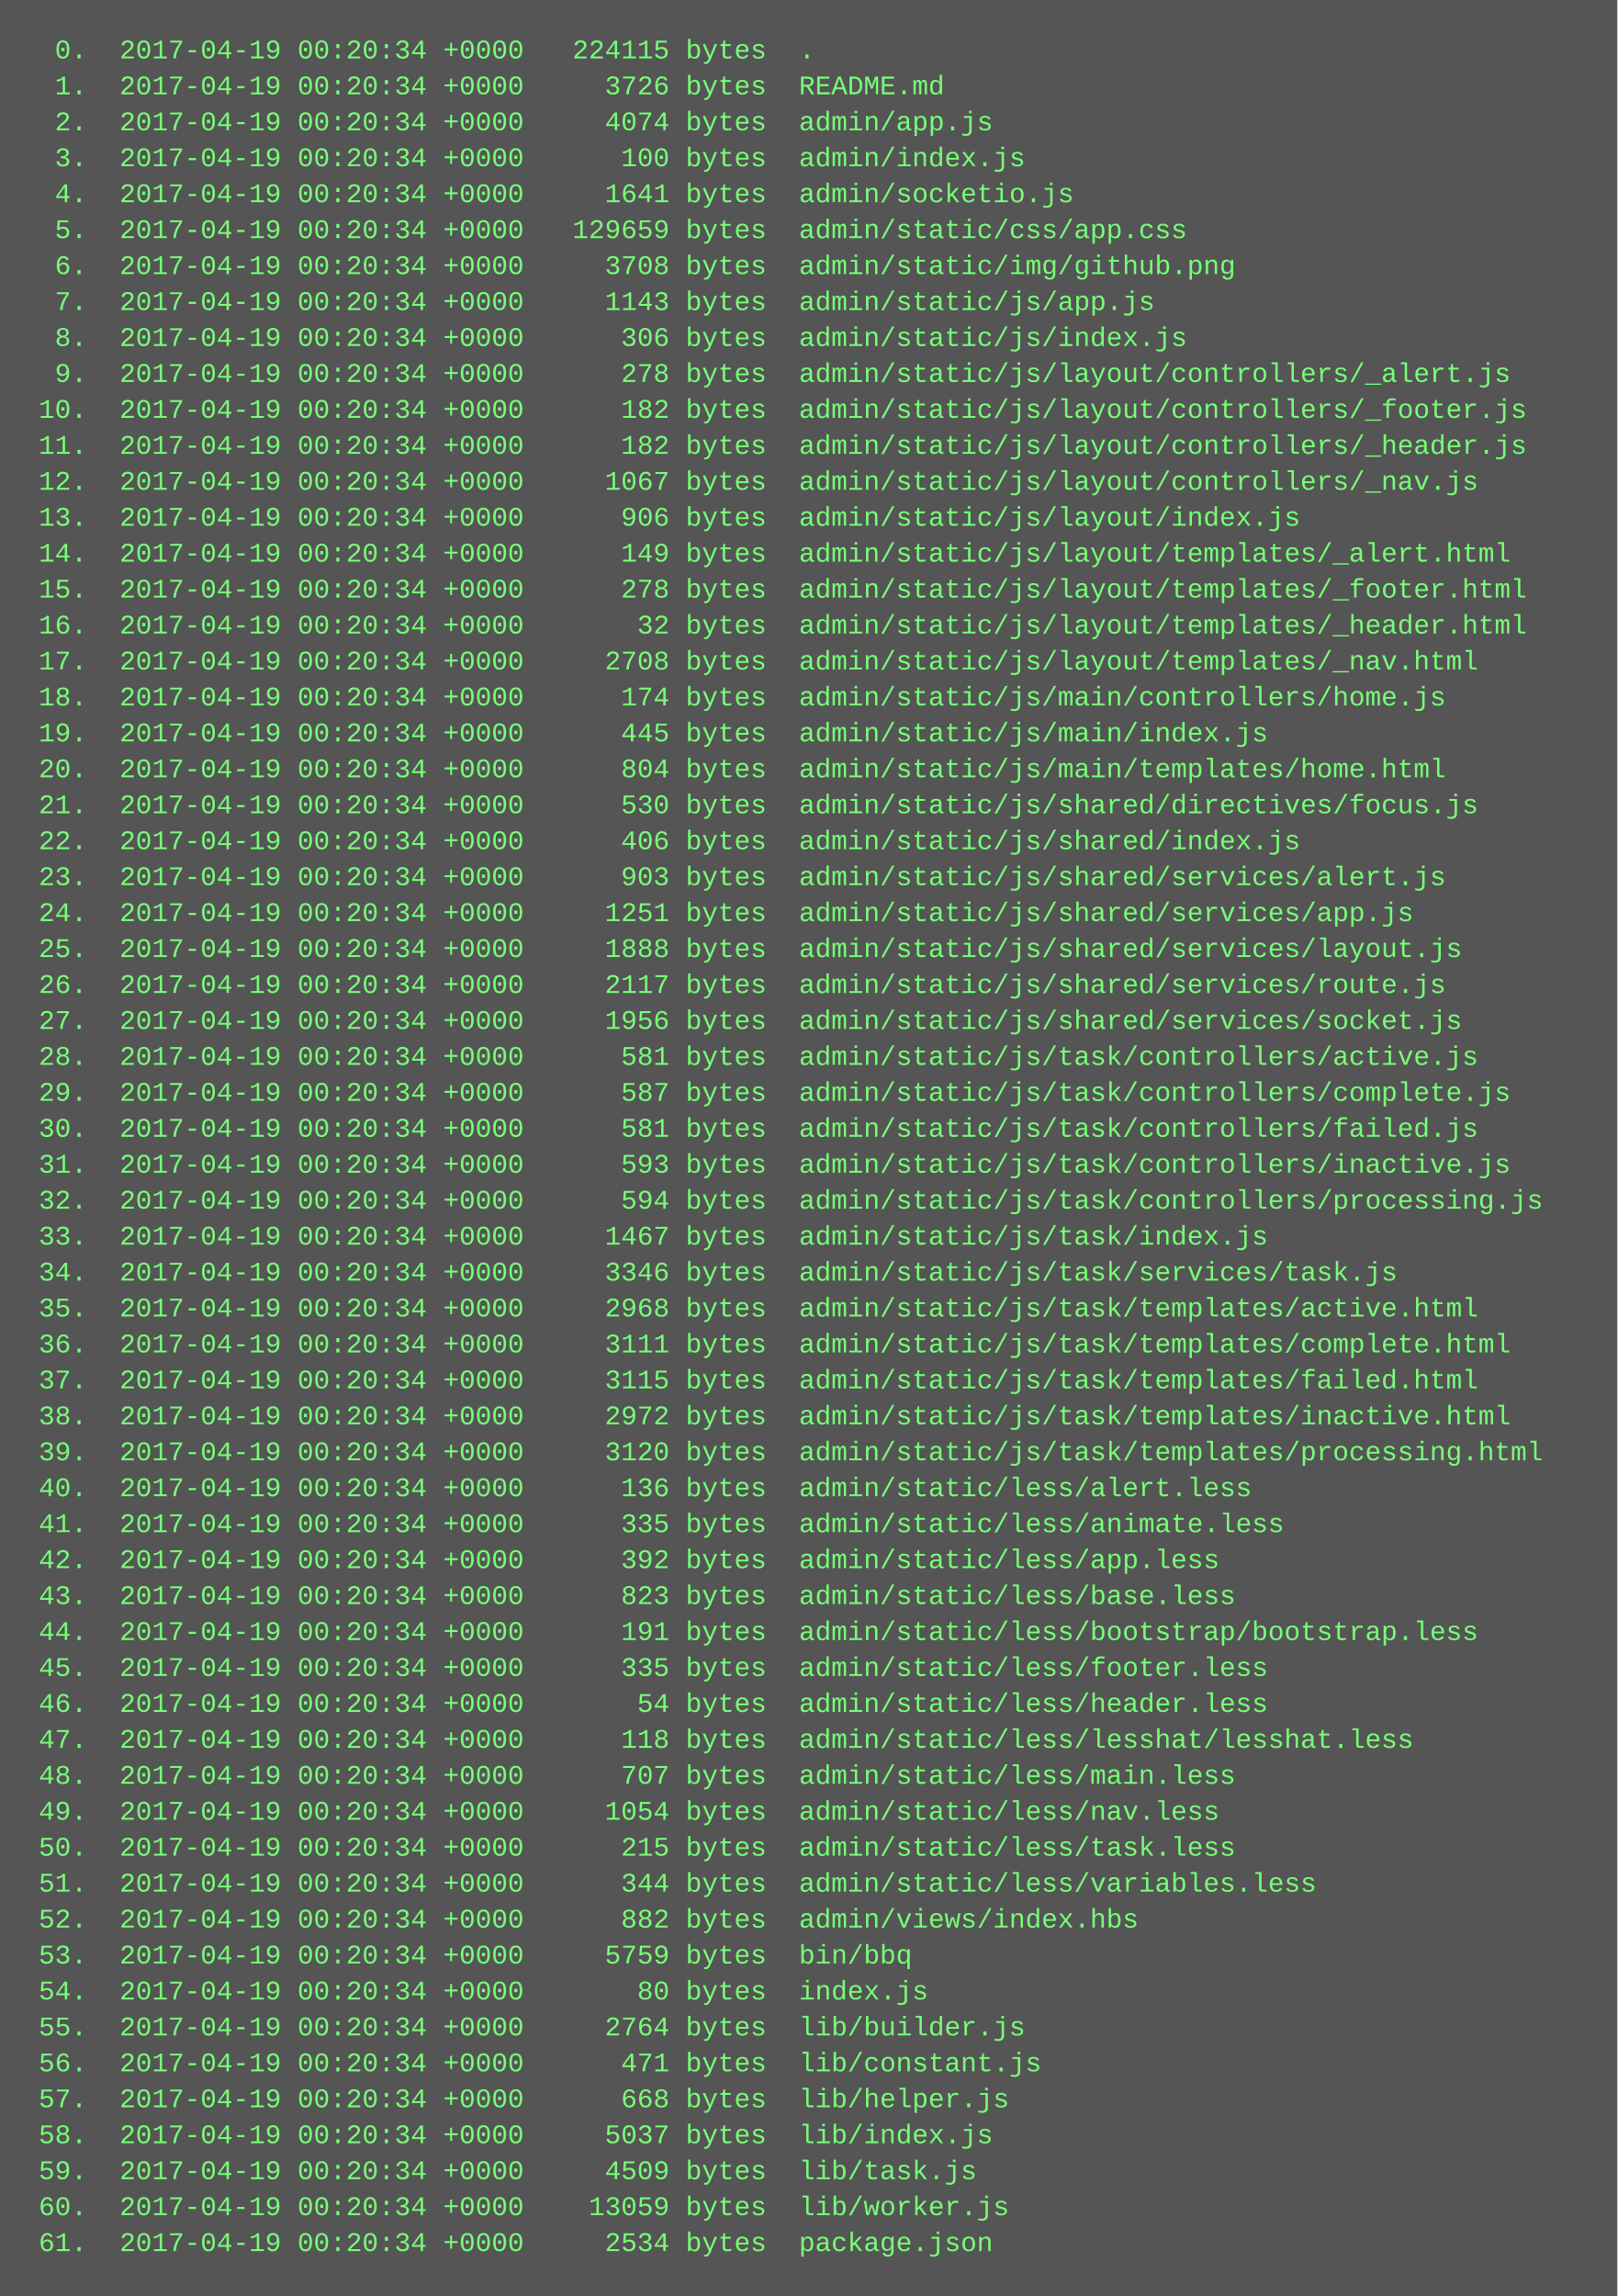
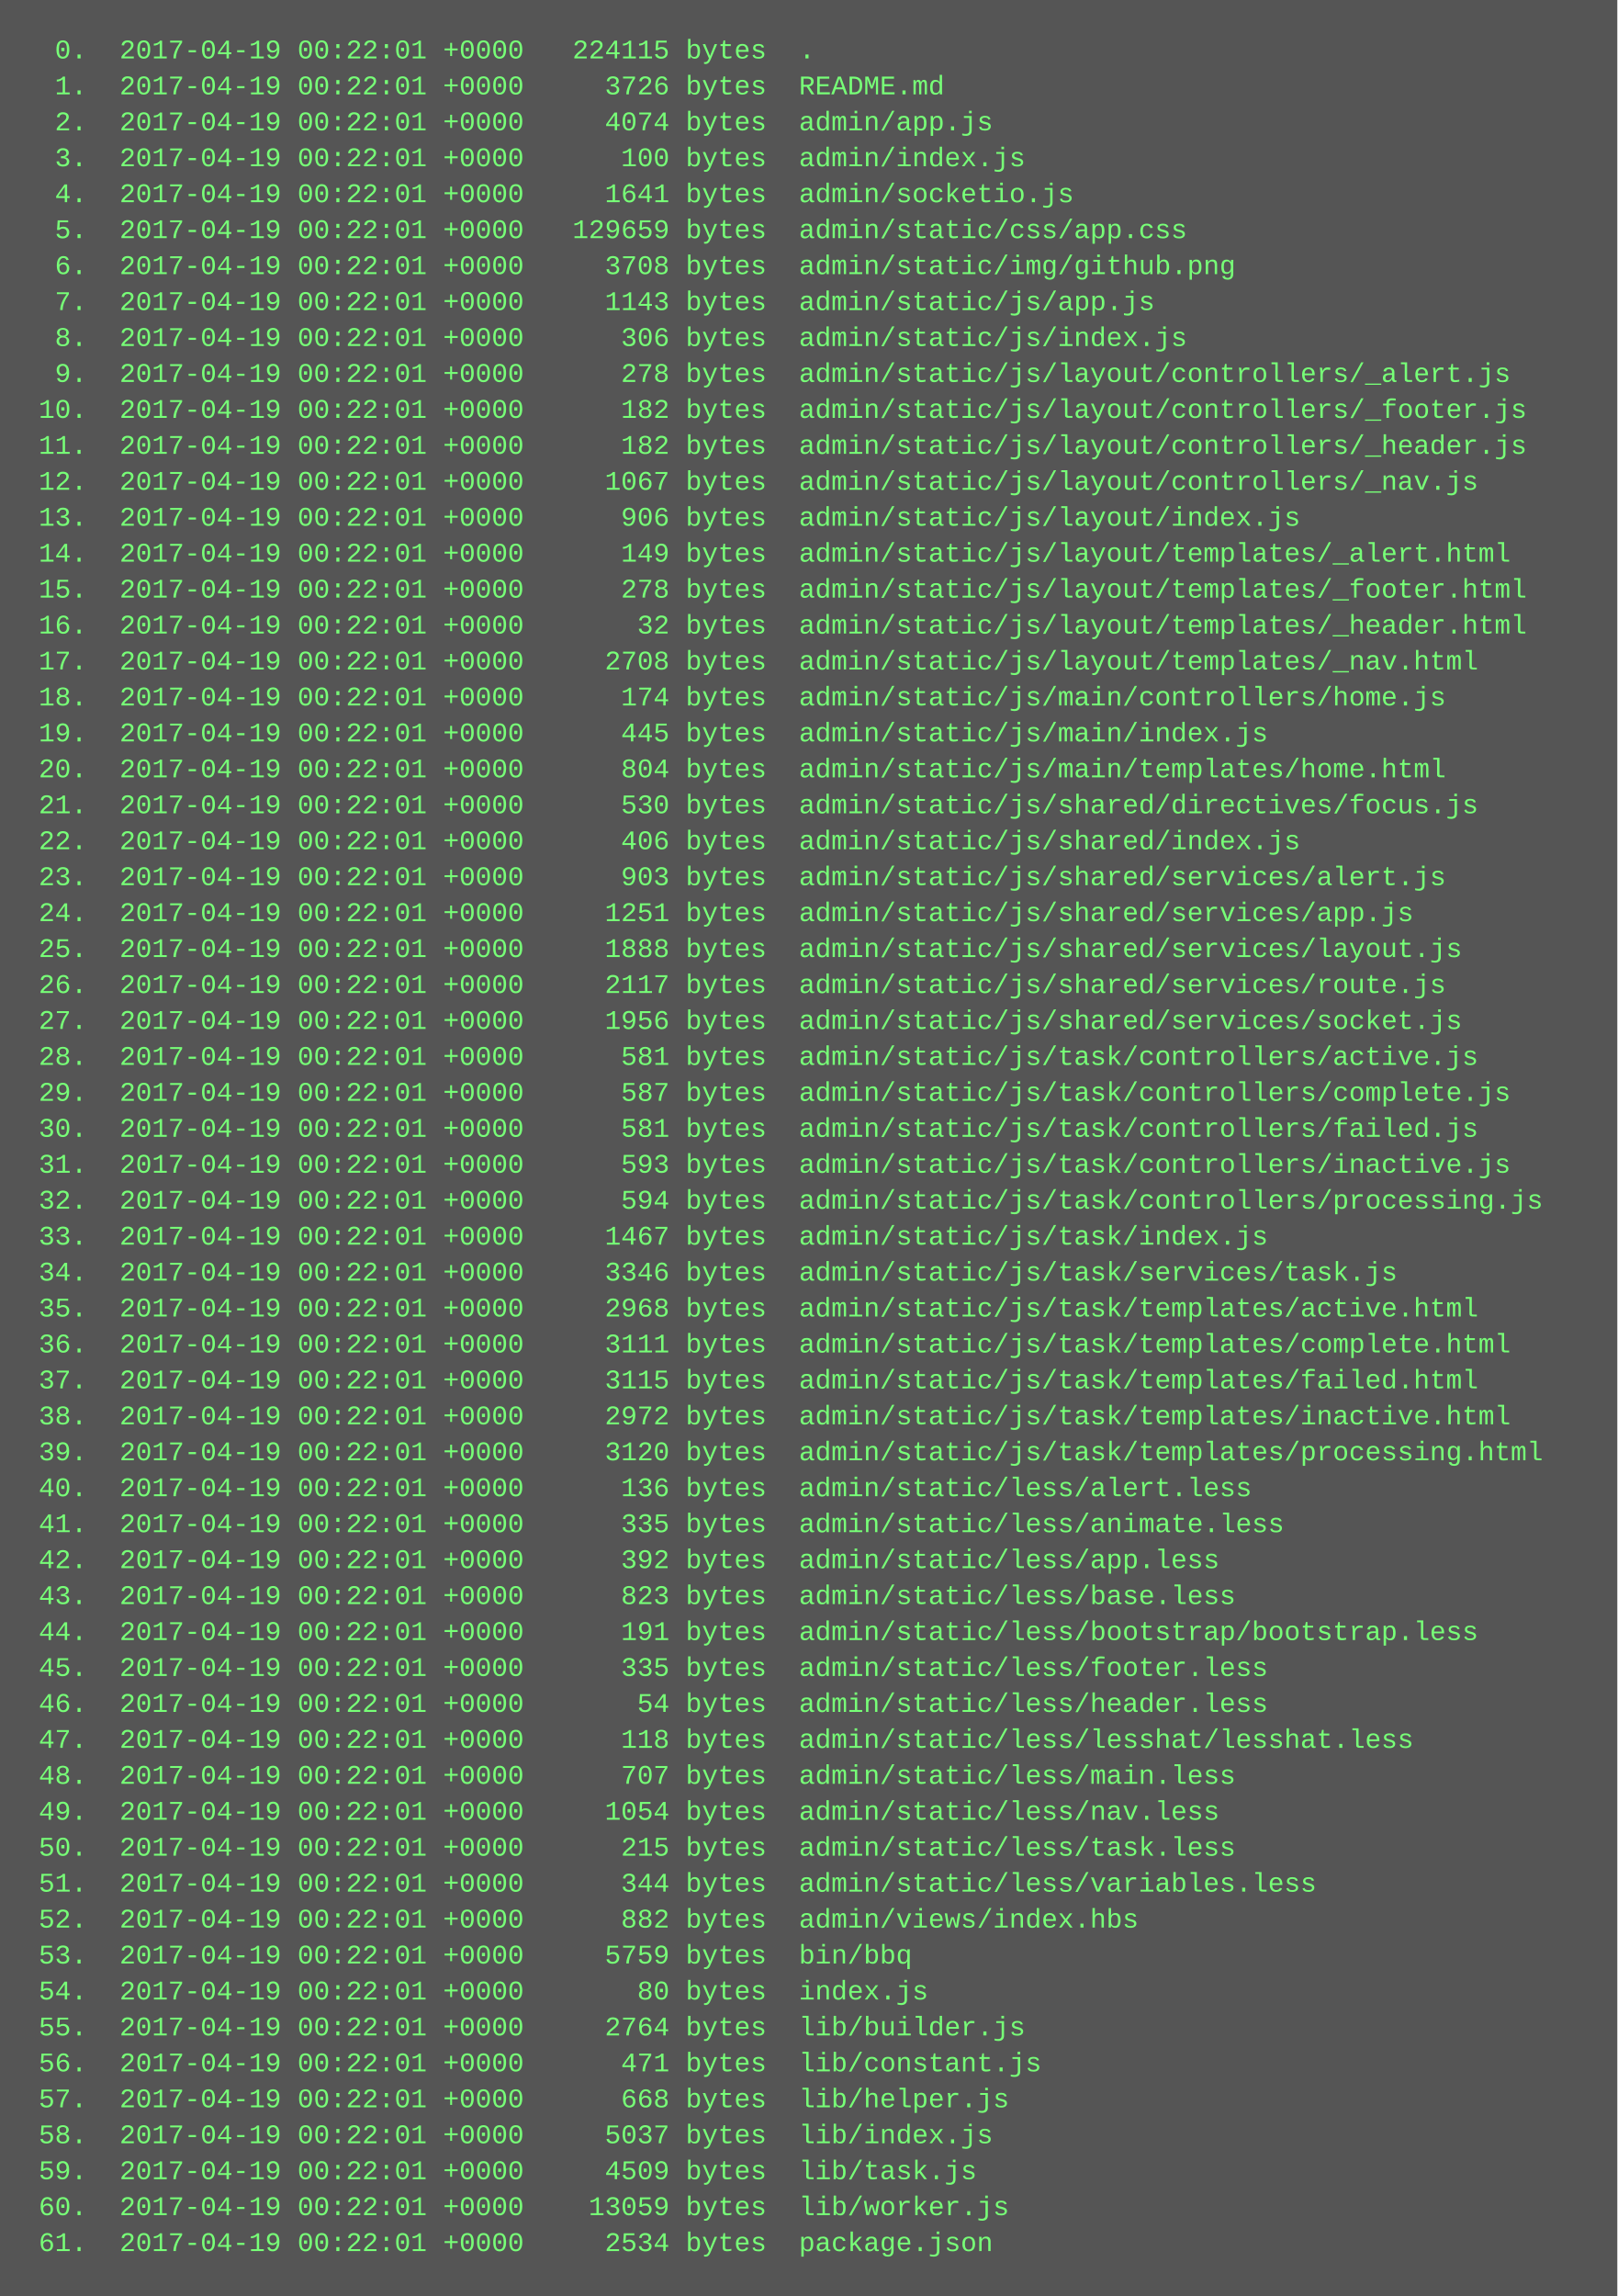
<svg xmlns="http://www.w3.org/2000/svg" height="1022" width="720">
  <rect height="1022" fill="#555" width="720" />
  <text fill="#7f7" font-family="Courier New" font-size="12" xml:space="preserve">
-     <tspan x="10" y="26">  0.  2017-04-19 00:20:34 +0000   224115 bytes  .</tspan>
-     <tspan x="10" y="42">  1.  2017-04-19 00:20:34 +0000     3726 bytes  README.md</tspan>
-     <tspan x="10" y="58">  2.  2017-04-19 00:20:34 +0000     4074 bytes  admin/app.js</tspan>
-     <tspan x="10" y="74">  3.  2017-04-19 00:20:34 +0000      100 bytes  admin/index.js</tspan>
-     <tspan x="10" y="90">  4.  2017-04-19 00:20:34 +0000     1641 bytes  admin/socketio.js</tspan>
-     <tspan x="10" y="106">  5.  2017-04-19 00:20:34 +0000   129659 bytes  admin/static/css/app.css</tspan>
-     <tspan x="10" y="122">  6.  2017-04-19 00:20:34 +0000     3708 bytes  admin/static/img/github.png</tspan>
-     <tspan x="10" y="138">  7.  2017-04-19 00:20:34 +0000     1143 bytes  admin/static/js/app.js</tspan>
-     <tspan x="10" y="154">  8.  2017-04-19 00:20:34 +0000      306 bytes  admin/static/js/index.js</tspan>
-     <tspan x="10" y="170">  9.  2017-04-19 00:20:34 +0000      278 bytes  admin/static/js/layout/controllers/_alert.js</tspan>
-     <tspan x="10" y="186"> 10.  2017-04-19 00:20:34 +0000      182 bytes  admin/static/js/layout/controllers/_footer.js</tspan>
-     <tspan x="10" y="202"> 11.  2017-04-19 00:20:34 +0000      182 bytes  admin/static/js/layout/controllers/_header.js</tspan>
-     <tspan x="10" y="218"> 12.  2017-04-19 00:20:34 +0000     1067 bytes  admin/static/js/layout/controllers/_nav.js</tspan>
-     <tspan x="10" y="234"> 13.  2017-04-19 00:20:34 +0000      906 bytes  admin/static/js/layout/index.js</tspan>
-     <tspan x="10" y="250"> 14.  2017-04-19 00:20:34 +0000      149 bytes  admin/static/js/layout/templates/_alert.html</tspan>
-     <tspan x="10" y="266"> 15.  2017-04-19 00:20:34 +0000      278 bytes  admin/static/js/layout/templates/_footer.html</tspan>
-     <tspan x="10" y="282"> 16.  2017-04-19 00:20:34 +0000       32 bytes  admin/static/js/layout/templates/_header.html</tspan>
-     <tspan x="10" y="298"> 17.  2017-04-19 00:20:34 +0000     2708 bytes  admin/static/js/layout/templates/_nav.html</tspan>
-     <tspan x="10" y="314"> 18.  2017-04-19 00:20:34 +0000      174 bytes  admin/static/js/main/controllers/home.js</tspan>
-     <tspan x="10" y="330"> 19.  2017-04-19 00:20:34 +0000      445 bytes  admin/static/js/main/index.js</tspan>
-     <tspan x="10" y="346"> 20.  2017-04-19 00:20:34 +0000      804 bytes  admin/static/js/main/templates/home.html</tspan>
-     <tspan x="10" y="362"> 21.  2017-04-19 00:20:34 +0000      530 bytes  admin/static/js/shared/directives/focus.js</tspan>
-     <tspan x="10" y="378"> 22.  2017-04-19 00:20:34 +0000      406 bytes  admin/static/js/shared/index.js</tspan>
-     <tspan x="10" y="394"> 23.  2017-04-19 00:20:34 +0000      903 bytes  admin/static/js/shared/services/alert.js</tspan>
-     <tspan x="10" y="410"> 24.  2017-04-19 00:20:34 +0000     1251 bytes  admin/static/js/shared/services/app.js</tspan>
-     <tspan x="10" y="426"> 25.  2017-04-19 00:20:34 +0000     1888 bytes  admin/static/js/shared/services/layout.js</tspan>
-     <tspan x="10" y="442"> 26.  2017-04-19 00:20:34 +0000     2117 bytes  admin/static/js/shared/services/route.js</tspan>
-     <tspan x="10" y="458"> 27.  2017-04-19 00:20:34 +0000     1956 bytes  admin/static/js/shared/services/socket.js</tspan>
-     <tspan x="10" y="474"> 28.  2017-04-19 00:20:34 +0000      581 bytes  admin/static/js/task/controllers/active.js</tspan>
-     <tspan x="10" y="490"> 29.  2017-04-19 00:20:34 +0000      587 bytes  admin/static/js/task/controllers/complete.js</tspan>
-     <tspan x="10" y="506"> 30.  2017-04-19 00:20:34 +0000      581 bytes  admin/static/js/task/controllers/failed.js</tspan>
-     <tspan x="10" y="522"> 31.  2017-04-19 00:20:34 +0000      593 bytes  admin/static/js/task/controllers/inactive.js</tspan>
-     <tspan x="10" y="538"> 32.  2017-04-19 00:20:34 +0000      594 bytes  admin/static/js/task/controllers/processing.js</tspan>
-     <tspan x="10" y="554"> 33.  2017-04-19 00:20:34 +0000     1467 bytes  admin/static/js/task/index.js</tspan>
-     <tspan x="10" y="570"> 34.  2017-04-19 00:20:34 +0000     3346 bytes  admin/static/js/task/services/task.js</tspan>
-     <tspan x="10" y="586"> 35.  2017-04-19 00:20:34 +0000     2968 bytes  admin/static/js/task/templates/active.html</tspan>
-     <tspan x="10" y="602"> 36.  2017-04-19 00:20:34 +0000     3111 bytes  admin/static/js/task/templates/complete.html</tspan>
-     <tspan x="10" y="618"> 37.  2017-04-19 00:20:34 +0000     3115 bytes  admin/static/js/task/templates/failed.html</tspan>
-     <tspan x="10" y="634"> 38.  2017-04-19 00:20:34 +0000     2972 bytes  admin/static/js/task/templates/inactive.html</tspan>
-     <tspan x="10" y="650"> 39.  2017-04-19 00:20:34 +0000     3120 bytes  admin/static/js/task/templates/processing.html</tspan>
-     <tspan x="10" y="666"> 40.  2017-04-19 00:20:34 +0000      136 bytes  admin/static/less/alert.less</tspan>
-     <tspan x="10" y="682"> 41.  2017-04-19 00:20:34 +0000      335 bytes  admin/static/less/animate.less</tspan>
-     <tspan x="10" y="698"> 42.  2017-04-19 00:20:34 +0000      392 bytes  admin/static/less/app.less</tspan>
-     <tspan x="10" y="714"> 43.  2017-04-19 00:20:34 +0000      823 bytes  admin/static/less/base.less</tspan>
-     <tspan x="10" y="730"> 44.  2017-04-19 00:20:34 +0000      191 bytes  admin/static/less/bootstrap/bootstrap.less</tspan>
-     <tspan x="10" y="746"> 45.  2017-04-19 00:20:34 +0000      335 bytes  admin/static/less/footer.less</tspan>
-     <tspan x="10" y="762"> 46.  2017-04-19 00:20:34 +0000       54 bytes  admin/static/less/header.less</tspan>
-     <tspan x="10" y="778"> 47.  2017-04-19 00:20:34 +0000      118 bytes  admin/static/less/lesshat/lesshat.less</tspan>
-     <tspan x="10" y="794"> 48.  2017-04-19 00:20:34 +0000      707 bytes  admin/static/less/main.less</tspan>
-     <tspan x="10" y="810"> 49.  2017-04-19 00:20:34 +0000     1054 bytes  admin/static/less/nav.less</tspan>
-     <tspan x="10" y="826"> 50.  2017-04-19 00:20:34 +0000      215 bytes  admin/static/less/task.less</tspan>
-     <tspan x="10" y="842"> 51.  2017-04-19 00:20:34 +0000      344 bytes  admin/static/less/variables.less</tspan>
-     <tspan x="10" y="858"> 52.  2017-04-19 00:20:34 +0000      882 bytes  admin/views/index.hbs</tspan>
-     <tspan x="10" y="874"> 53.  2017-04-19 00:20:34 +0000     5759 bytes  bin/bbq</tspan>
-     <tspan x="10" y="890"> 54.  2017-04-19 00:20:34 +0000       80 bytes  index.js</tspan>
-     <tspan x="10" y="906"> 55.  2017-04-19 00:20:34 +0000     2764 bytes  lib/builder.js</tspan>
-     <tspan x="10" y="922"> 56.  2017-04-19 00:20:34 +0000      471 bytes  lib/constant.js</tspan>
-     <tspan x="10" y="938"> 57.  2017-04-19 00:20:34 +0000      668 bytes  lib/helper.js</tspan>
-     <tspan x="10" y="954"> 58.  2017-04-19 00:20:34 +0000     5037 bytes  lib/index.js</tspan>
-     <tspan x="10" y="970"> 59.  2017-04-19 00:20:34 +0000     4509 bytes  lib/task.js</tspan>
-     <tspan x="10" y="986"> 60.  2017-04-19 00:20:34 +0000    13059 bytes  lib/worker.js</tspan>
-     <tspan x="10" y="1002"> 61.  2017-04-19 00:20:34 +0000     2534 bytes  package.json</tspan>
+     <tspan x="10" y="26">  0.  2017-04-19 00:22:01 +0000   224115 bytes  .</tspan>
+     <tspan x="10" y="42">  1.  2017-04-19 00:22:01 +0000     3726 bytes  README.md</tspan>
+     <tspan x="10" y="58">  2.  2017-04-19 00:22:01 +0000     4074 bytes  admin/app.js</tspan>
+     <tspan x="10" y="74">  3.  2017-04-19 00:22:01 +0000      100 bytes  admin/index.js</tspan>
+     <tspan x="10" y="90">  4.  2017-04-19 00:22:01 +0000     1641 bytes  admin/socketio.js</tspan>
+     <tspan x="10" y="106">  5.  2017-04-19 00:22:01 +0000   129659 bytes  admin/static/css/app.css</tspan>
+     <tspan x="10" y="122">  6.  2017-04-19 00:22:01 +0000     3708 bytes  admin/static/img/github.png</tspan>
+     <tspan x="10" y="138">  7.  2017-04-19 00:22:01 +0000     1143 bytes  admin/static/js/app.js</tspan>
+     <tspan x="10" y="154">  8.  2017-04-19 00:22:01 +0000      306 bytes  admin/static/js/index.js</tspan>
+     <tspan x="10" y="170">  9.  2017-04-19 00:22:01 +0000      278 bytes  admin/static/js/layout/controllers/_alert.js</tspan>
+     <tspan x="10" y="186"> 10.  2017-04-19 00:22:01 +0000      182 bytes  admin/static/js/layout/controllers/_footer.js</tspan>
+     <tspan x="10" y="202"> 11.  2017-04-19 00:22:01 +0000      182 bytes  admin/static/js/layout/controllers/_header.js</tspan>
+     <tspan x="10" y="218"> 12.  2017-04-19 00:22:01 +0000     1067 bytes  admin/static/js/layout/controllers/_nav.js</tspan>
+     <tspan x="10" y="234"> 13.  2017-04-19 00:22:01 +0000      906 bytes  admin/static/js/layout/index.js</tspan>
+     <tspan x="10" y="250"> 14.  2017-04-19 00:22:01 +0000      149 bytes  admin/static/js/layout/templates/_alert.html</tspan>
+     <tspan x="10" y="266"> 15.  2017-04-19 00:22:01 +0000      278 bytes  admin/static/js/layout/templates/_footer.html</tspan>
+     <tspan x="10" y="282"> 16.  2017-04-19 00:22:01 +0000       32 bytes  admin/static/js/layout/templates/_header.html</tspan>
+     <tspan x="10" y="298"> 17.  2017-04-19 00:22:01 +0000     2708 bytes  admin/static/js/layout/templates/_nav.html</tspan>
+     <tspan x="10" y="314"> 18.  2017-04-19 00:22:01 +0000      174 bytes  admin/static/js/main/controllers/home.js</tspan>
+     <tspan x="10" y="330"> 19.  2017-04-19 00:22:01 +0000      445 bytes  admin/static/js/main/index.js</tspan>
+     <tspan x="10" y="346"> 20.  2017-04-19 00:22:01 +0000      804 bytes  admin/static/js/main/templates/home.html</tspan>
+     <tspan x="10" y="362"> 21.  2017-04-19 00:22:01 +0000      530 bytes  admin/static/js/shared/directives/focus.js</tspan>
+     <tspan x="10" y="378"> 22.  2017-04-19 00:22:01 +0000      406 bytes  admin/static/js/shared/index.js</tspan>
+     <tspan x="10" y="394"> 23.  2017-04-19 00:22:01 +0000      903 bytes  admin/static/js/shared/services/alert.js</tspan>
+     <tspan x="10" y="410"> 24.  2017-04-19 00:22:01 +0000     1251 bytes  admin/static/js/shared/services/app.js</tspan>
+     <tspan x="10" y="426"> 25.  2017-04-19 00:22:01 +0000     1888 bytes  admin/static/js/shared/services/layout.js</tspan>
+     <tspan x="10" y="442"> 26.  2017-04-19 00:22:01 +0000     2117 bytes  admin/static/js/shared/services/route.js</tspan>
+     <tspan x="10" y="458"> 27.  2017-04-19 00:22:01 +0000     1956 bytes  admin/static/js/shared/services/socket.js</tspan>
+     <tspan x="10" y="474"> 28.  2017-04-19 00:22:01 +0000      581 bytes  admin/static/js/task/controllers/active.js</tspan>
+     <tspan x="10" y="490"> 29.  2017-04-19 00:22:01 +0000      587 bytes  admin/static/js/task/controllers/complete.js</tspan>
+     <tspan x="10" y="506"> 30.  2017-04-19 00:22:01 +0000      581 bytes  admin/static/js/task/controllers/failed.js</tspan>
+     <tspan x="10" y="522"> 31.  2017-04-19 00:22:01 +0000      593 bytes  admin/static/js/task/controllers/inactive.js</tspan>
+     <tspan x="10" y="538"> 32.  2017-04-19 00:22:01 +0000      594 bytes  admin/static/js/task/controllers/processing.js</tspan>
+     <tspan x="10" y="554"> 33.  2017-04-19 00:22:01 +0000     1467 bytes  admin/static/js/task/index.js</tspan>
+     <tspan x="10" y="570"> 34.  2017-04-19 00:22:01 +0000     3346 bytes  admin/static/js/task/services/task.js</tspan>
+     <tspan x="10" y="586"> 35.  2017-04-19 00:22:01 +0000     2968 bytes  admin/static/js/task/templates/active.html</tspan>
+     <tspan x="10" y="602"> 36.  2017-04-19 00:22:01 +0000     3111 bytes  admin/static/js/task/templates/complete.html</tspan>
+     <tspan x="10" y="618"> 37.  2017-04-19 00:22:01 +0000     3115 bytes  admin/static/js/task/templates/failed.html</tspan>
+     <tspan x="10" y="634"> 38.  2017-04-19 00:22:01 +0000     2972 bytes  admin/static/js/task/templates/inactive.html</tspan>
+     <tspan x="10" y="650"> 39.  2017-04-19 00:22:01 +0000     3120 bytes  admin/static/js/task/templates/processing.html</tspan>
+     <tspan x="10" y="666"> 40.  2017-04-19 00:22:01 +0000      136 bytes  admin/static/less/alert.less</tspan>
+     <tspan x="10" y="682"> 41.  2017-04-19 00:22:01 +0000      335 bytes  admin/static/less/animate.less</tspan>
+     <tspan x="10" y="698"> 42.  2017-04-19 00:22:01 +0000      392 bytes  admin/static/less/app.less</tspan>
+     <tspan x="10" y="714"> 43.  2017-04-19 00:22:01 +0000      823 bytes  admin/static/less/base.less</tspan>
+     <tspan x="10" y="730"> 44.  2017-04-19 00:22:01 +0000      191 bytes  admin/static/less/bootstrap/bootstrap.less</tspan>
+     <tspan x="10" y="746"> 45.  2017-04-19 00:22:01 +0000      335 bytes  admin/static/less/footer.less</tspan>
+     <tspan x="10" y="762"> 46.  2017-04-19 00:22:01 +0000       54 bytes  admin/static/less/header.less</tspan>
+     <tspan x="10" y="778"> 47.  2017-04-19 00:22:01 +0000      118 bytes  admin/static/less/lesshat/lesshat.less</tspan>
+     <tspan x="10" y="794"> 48.  2017-04-19 00:22:01 +0000      707 bytes  admin/static/less/main.less</tspan>
+     <tspan x="10" y="810"> 49.  2017-04-19 00:22:01 +0000     1054 bytes  admin/static/less/nav.less</tspan>
+     <tspan x="10" y="826"> 50.  2017-04-19 00:22:01 +0000      215 bytes  admin/static/less/task.less</tspan>
+     <tspan x="10" y="842"> 51.  2017-04-19 00:22:01 +0000      344 bytes  admin/static/less/variables.less</tspan>
+     <tspan x="10" y="858"> 52.  2017-04-19 00:22:01 +0000      882 bytes  admin/views/index.hbs</tspan>
+     <tspan x="10" y="874"> 53.  2017-04-19 00:22:01 +0000     5759 bytes  bin/bbq</tspan>
+     <tspan x="10" y="890"> 54.  2017-04-19 00:22:01 +0000       80 bytes  index.js</tspan>
+     <tspan x="10" y="906"> 55.  2017-04-19 00:22:01 +0000     2764 bytes  lib/builder.js</tspan>
+     <tspan x="10" y="922"> 56.  2017-04-19 00:22:01 +0000      471 bytes  lib/constant.js</tspan>
+     <tspan x="10" y="938"> 57.  2017-04-19 00:22:01 +0000      668 bytes  lib/helper.js</tspan>
+     <tspan x="10" y="954"> 58.  2017-04-19 00:22:01 +0000     5037 bytes  lib/index.js</tspan>
+     <tspan x="10" y="970"> 59.  2017-04-19 00:22:01 +0000     4509 bytes  lib/task.js</tspan>
+     <tspan x="10" y="986"> 60.  2017-04-19 00:22:01 +0000    13059 bytes  lib/worker.js</tspan>
+     <tspan x="10" y="1002"> 61.  2017-04-19 00:22:01 +0000     2534 bytes  package.json</tspan>
  </text>
</svg>
